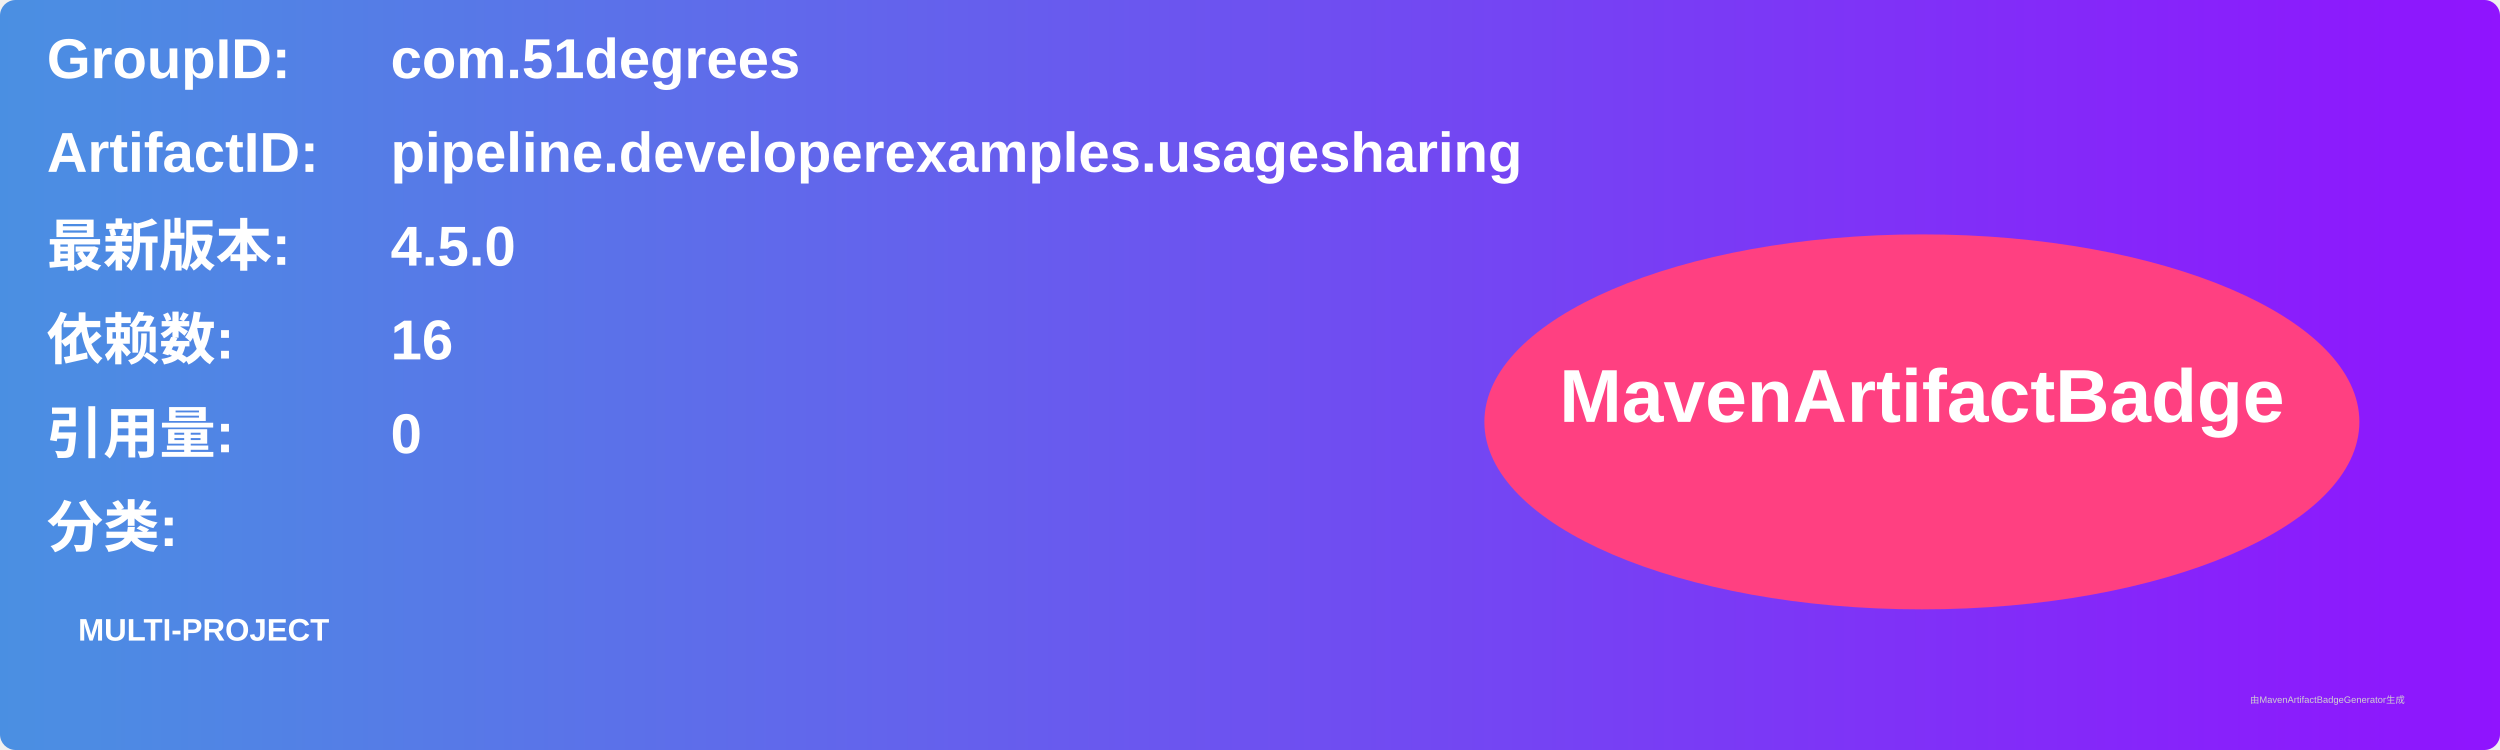
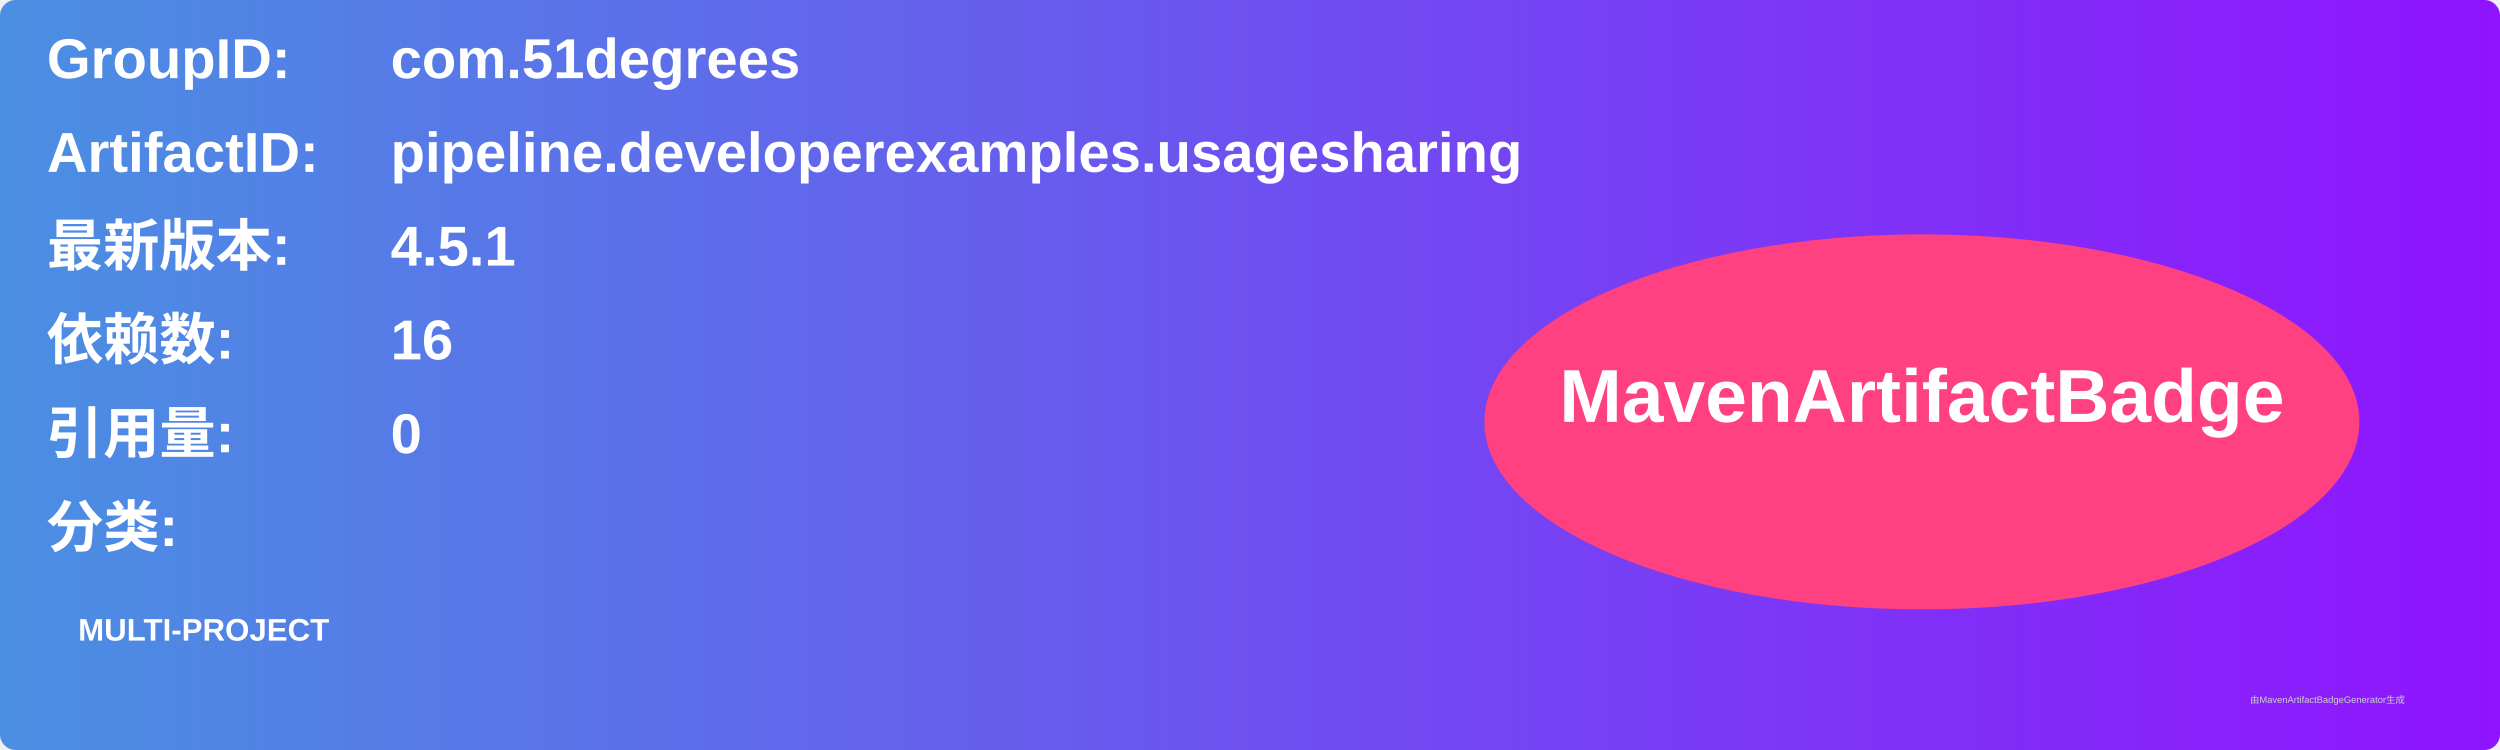
<svg xmlns="http://www.w3.org/2000/svg" width="800" height="240" viewBox="0 0 800 240">
  <linearGradient id="grad" x1="0%" y1="0%" x2="100%" y2="0%">
    <stop offset="0%" stop-color="#4a90e2" />
    <stop offset="100%" stop-color="#9013fe" />
  </linearGradient>
  <rect width="100%" height="100%" rx="5" ry="5" fill="url(#grad)" />
  <g transform="translate(15, 15)">
    <text x="0" y="10" font-family="Arial" font-size="18" fill="white" font-weight="bold" width="260">GroupID:</text>
    <text x="110" y="10" font-family="Arial" font-size="18" fill="white" font-weight="bold" width="460">com.51degrees</text>
    <text x="0" y="40" font-family="Arial" font-size="18" fill="white" font-weight="bold" width="260">ArtifactID:</text>
    <text x="110" y="40" font-family="Arial" font-size="18" fill="white" font-weight="bold" width="460">pipeline.developerexamples.usagesharing</text>
    <text x="0" y="70" font-family="Arial" font-size="18" fill="white" font-weight="bold">最新版本:</text>
    <text x="110" y="70" font-family="Arial" font-size="18" fill="white" font-weight="bold">
-       <tspan font-weight="bold">4.5.0</tspan>
+       <tspan font-weight="bold">4.5.1</tspan>
    </text>
    <text x="0" y="100" font-family="Arial" font-size="18" fill="white" font-weight="bold">依赖数: </text>
    <text x="110" y="100" font-family="Arial" font-size="18" fill="white">
      <tspan font-weight="bold">16</tspan>
    </text>
    <text x="0" y="130" font-family="Arial" font-size="18" fill="white" font-weight="bold">引用量: </text>
    <text x="110" y="130" font-family="Arial" font-size="18" fill="white">
      <tspan font-weight="bold">0</tspan>
    </text>
    <text x="0" y="160" font-family="Arial" font-size="18" fill="white" font-weight="bold">分类:</text>
    <text x="10" y="190" font-family="Arial" font-size="10" fill="white">
      <tspan font-weight="bold">MULTI-PROJECT</tspan>
    </text>
    <ellipse cx="600" cy="120" rx="140" ry="60" fill="#ff4081" />
    <text x="600" y="120" text-anchor="middle" font-family="Arial" font-size="24" fill="white" font-weight="bold">MavenArtifactBadge</text>
  </g>
  <text x="720" y="225" font-family="Arial" font-size="3" fill="#d0d0d0">由MavenArtifactBadgeGenerator生成</text>
</svg>
